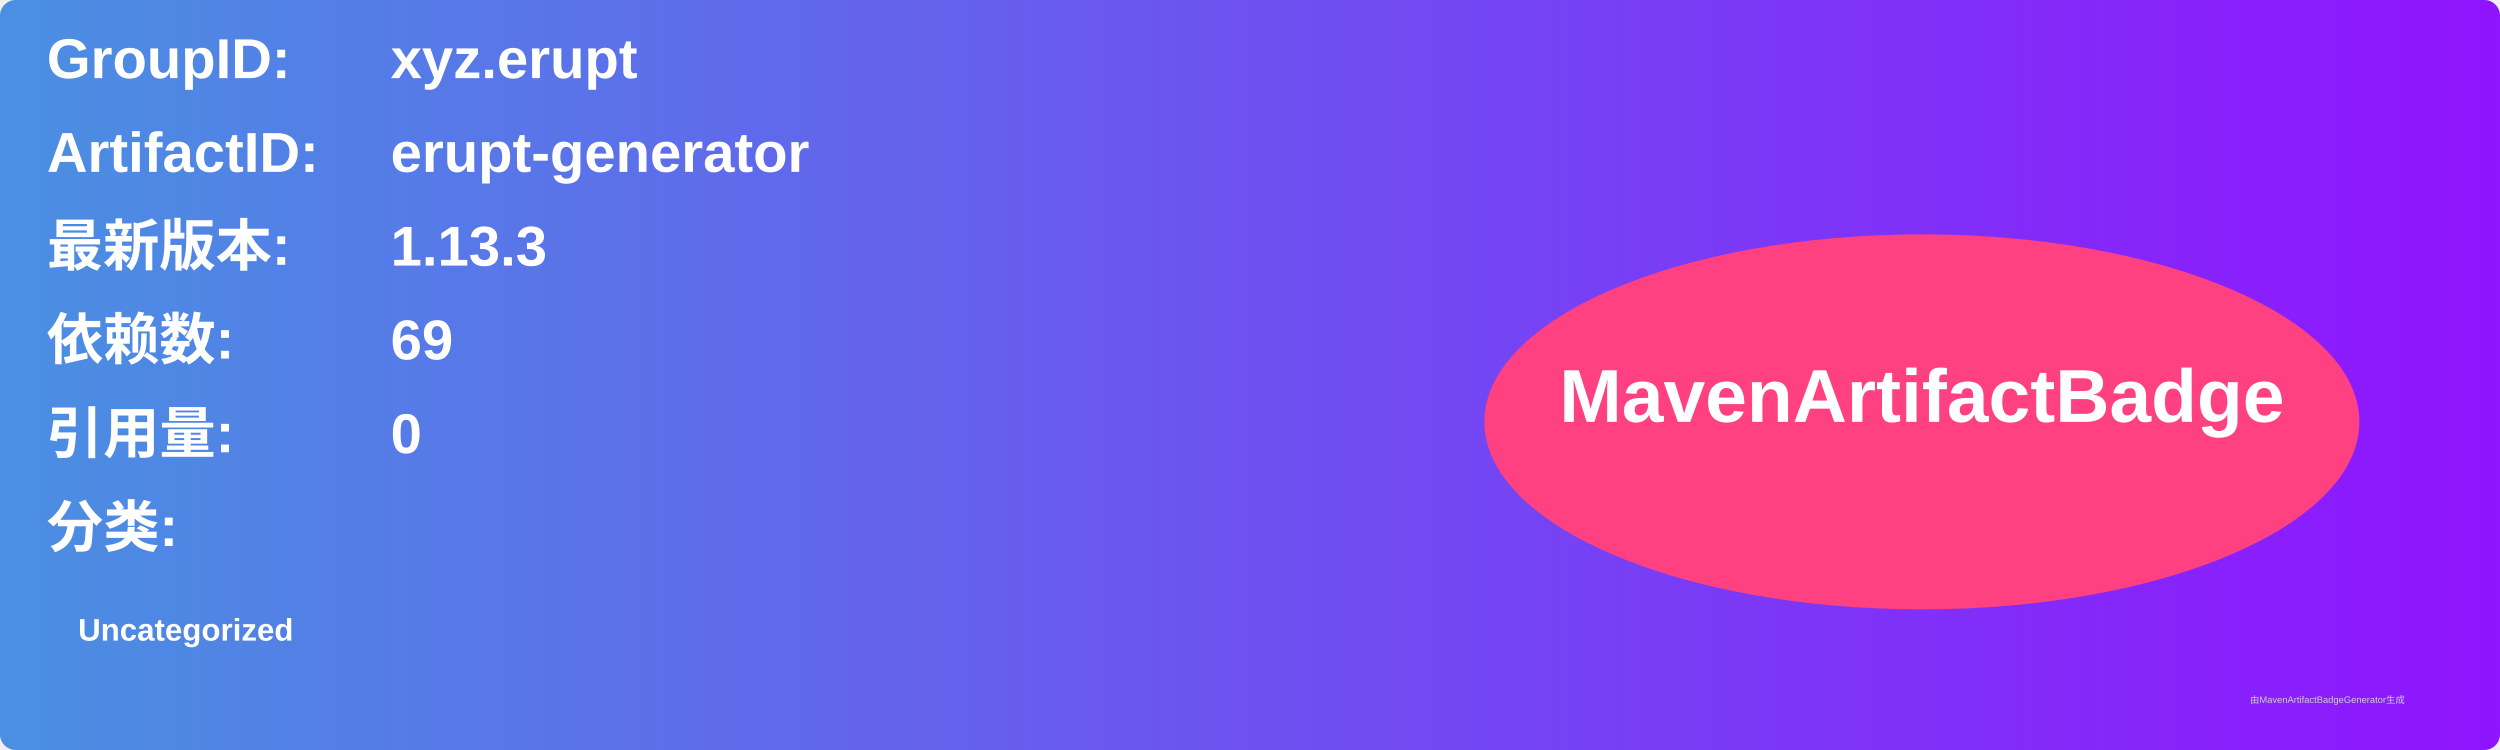
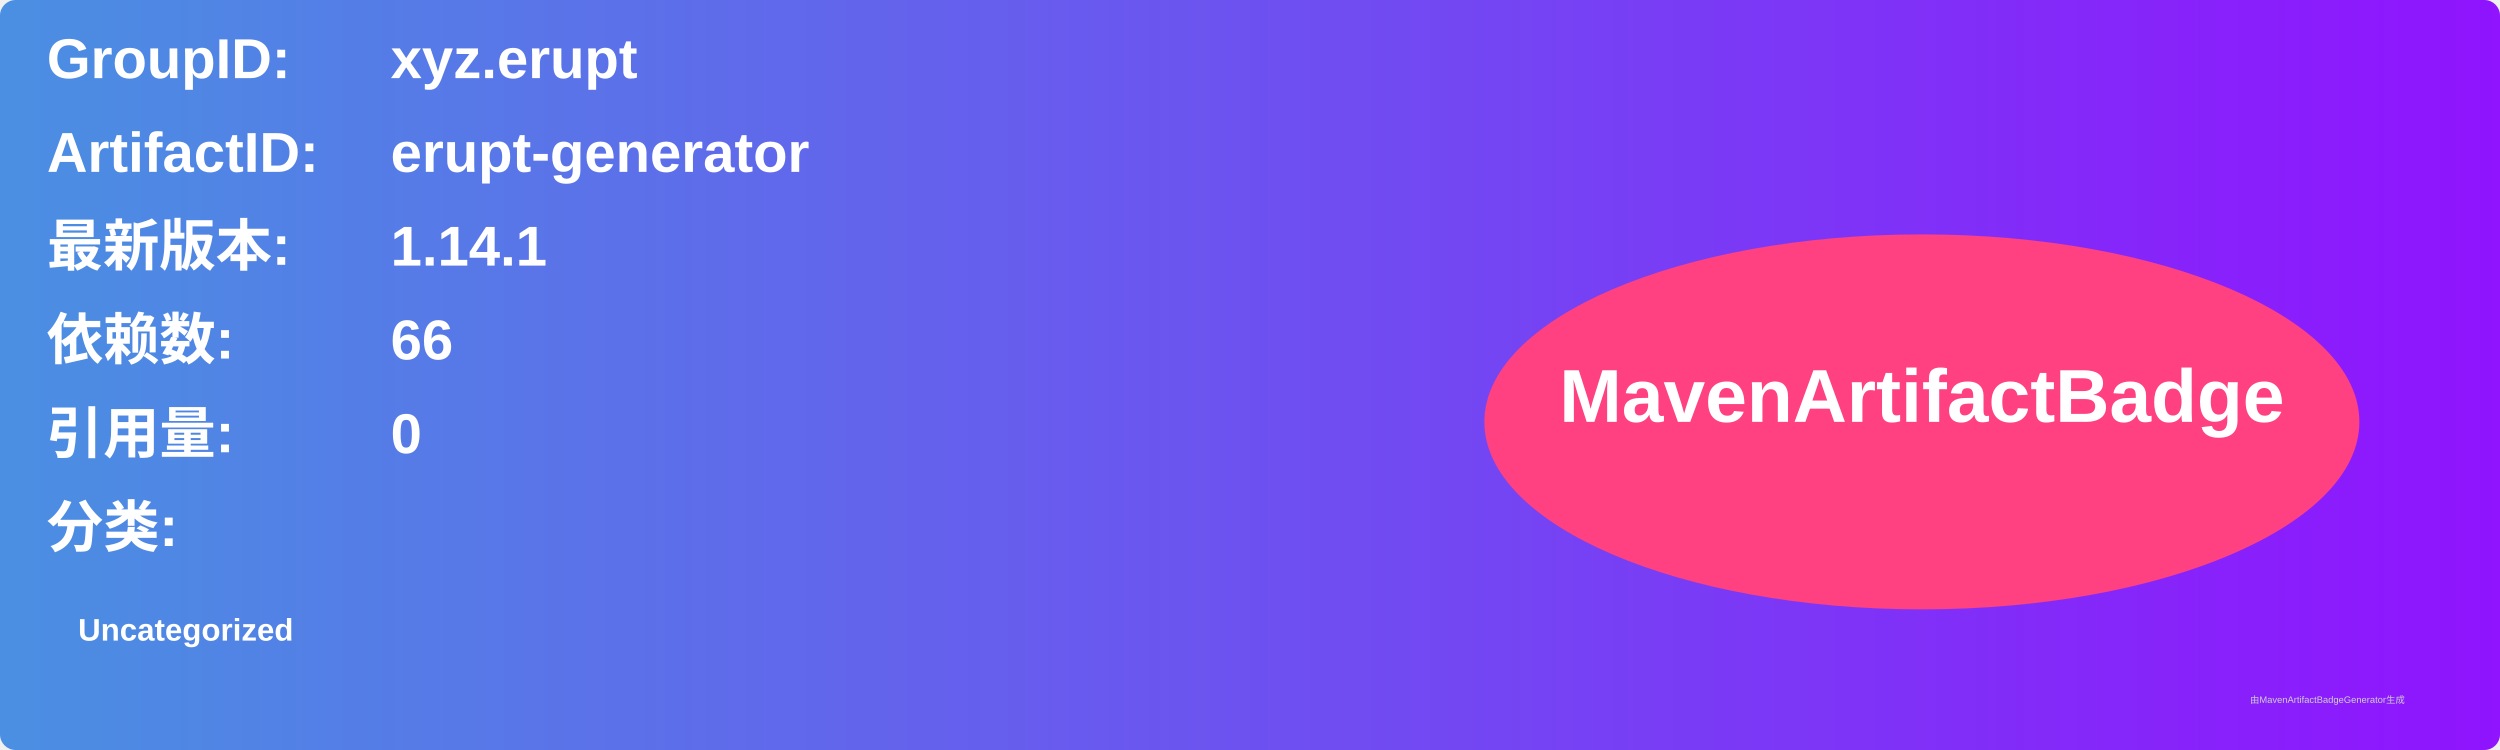
<svg xmlns="http://www.w3.org/2000/svg" width="800" height="240" viewBox="0 0 800 240">
  <linearGradient id="grad" x1="0%" y1="0%" x2="100%" y2="0%">
    <stop offset="0%" stop-color="#4a90e2" />
    <stop offset="100%" stop-color="#9013fe" />
  </linearGradient>
  <rect width="100%" height="100%" rx="5" ry="5" fill="url(#grad)" />
  <g transform="translate(15, 15)">
    <text x="0" y="10" font-family="Arial" font-size="18" fill="white" font-weight="bold" width="260">GroupID:</text>
    <text x="110" y="10" font-family="Arial" font-size="18" fill="white" font-weight="bold" width="460">xyz.erupt</text>
    <text x="0" y="40" font-family="Arial" font-size="18" fill="white" font-weight="bold" width="260">ArtifactID:</text>
    <text x="110" y="40" font-family="Arial" font-size="18" fill="white" font-weight="bold" width="460">erupt-generator</text>
    <text x="0" y="70" font-family="Arial" font-size="18" fill="white" font-weight="bold">最新版本:</text>
    <text x="110" y="70" font-family="Arial" font-size="18" fill="white" font-weight="bold">
-       <tspan font-weight="bold">1.13.3</tspan>
+       <tspan font-weight="bold">1.14.1</tspan>
    </text>
    <text x="0" y="100" font-family="Arial" font-size="18" fill="white" font-weight="bold">依赖数: </text>
    <text x="110" y="100" font-family="Arial" font-size="18" fill="white">
-       <tspan font-weight="bold">69</tspan>
+       <tspan font-weight="bold">66</tspan>
    </text>
    <text x="0" y="130" font-family="Arial" font-size="18" fill="white" font-weight="bold">引用量: </text>
    <text x="110" y="130" font-family="Arial" font-size="18" fill="white">
      <tspan font-weight="bold">0</tspan>
    </text>
    <text x="0" y="160" font-family="Arial" font-size="18" fill="white" font-weight="bold">分类:</text>
    <text x="10" y="190" font-family="Arial" font-size="10" fill="white">
      <tspan font-weight="bold">Uncategorized</tspan>
    </text>
    <ellipse cx="600" cy="120" rx="140" ry="60" fill="#ff4081" />
    <text x="600" y="120" text-anchor="middle" font-family="Arial" font-size="24" fill="white" font-weight="bold">MavenArtifactBadge</text>
  </g>
  <text x="720" y="225" font-family="Arial" font-size="3" fill="#d0d0d0">由MavenArtifactBadgeGenerator生成</text>
</svg>
